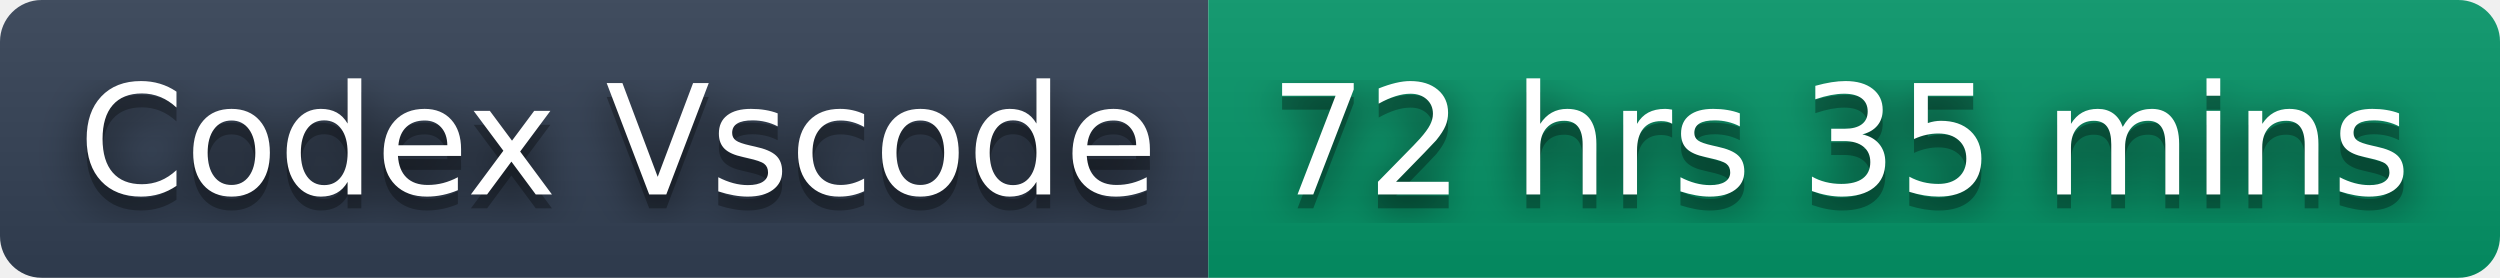
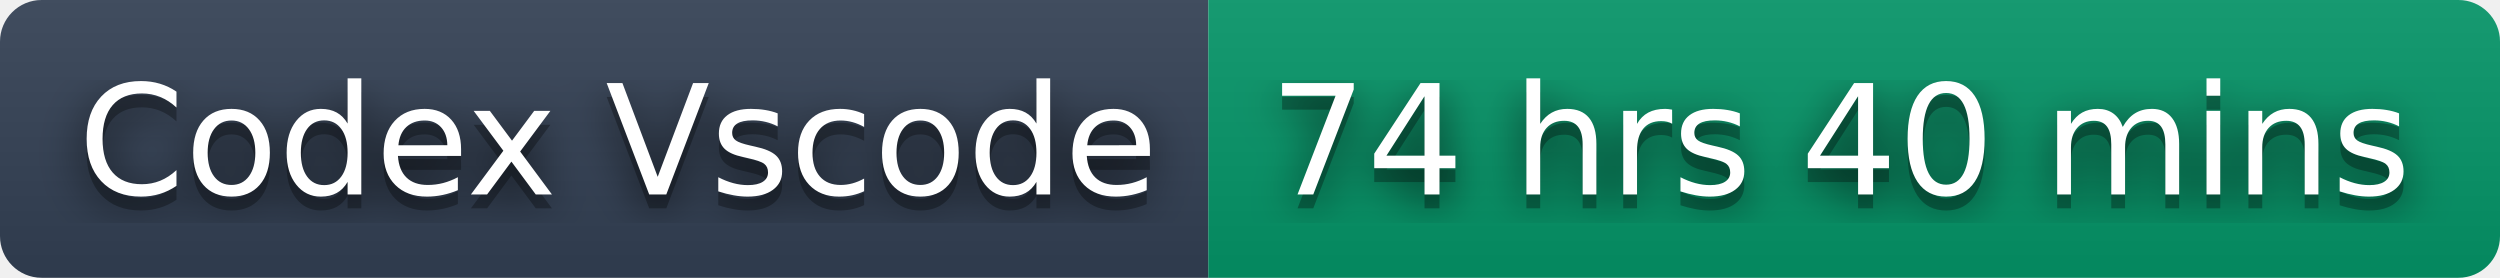
- <svg xmlns="http://www.w3.org/2000/svg" width="180" height="20" role="img" aria-label="Codex Vscode: 72 hrs 35 mins">
+ <svg xmlns="http://www.w3.org/2000/svg" width="180" height="20" role="img" aria-label="Codex Vscode: 74 hrs 40 mins">
  <filter id="blur">
    <feGaussianBlur stdDeviation="16" />
  </filter>
  <linearGradient id="s" x2="0" y2="100%">
    <stop offset="0" stop-color="#bbb" stop-opacity=".1" />
    <stop offset="1" stop-opacity=".1" />
  </linearGradient>
  <clipPath id="r">
    <rect width="180" height="20" rx="3" />
  </clipPath>
  <g clip-path="url(#r)">
    <rect width="87" height="20" fill="#334155" />
    <rect x="87" width="93" height="20" fill="#059669" />
    <rect width="180" height="20" fill="url(#s)" />
  </g>
  <g fill="#fff" text-anchor="middle" font-family="Verdana,Geneva,DejaVu Sans,sans-serif" text-rendering="geometricPrecision" font-size="110">
    <g transform="scale(.1)">
      <g aria-hidden="true" fill="#010101">
        <text x="445" y="150" fill-opacity=".8" filter="url(#blur)" textLength="770">Codex Vscode</text>
        <text x="445" y="150" fill-opacity=".3" textLength="770">Codex Vscode</text>
      </g>
      <text x="445" y="140" textLength="770">Codex Vscode</text>
    </g>
    <g transform="scale(.1)">
      <g aria-hidden="true" fill="#010101">
-         <text x="1325" y="150" fill-opacity=".8" filter="url(#blur)" textLength="830">72 hrs 35 mins</text>
-         <text x="1325" y="150" fill-opacity=".3" textLength="830">72 hrs 35 mins</text>
+         <text x="1325" y="150" fill-opacity=".8" filter="url(#blur)" textLength="830">74 hrs 40 mins</text>
+         <text x="1325" y="150" fill-opacity=".3" textLength="830">74 hrs 40 mins</text>
      </g>
-       <text x="1325" y="140" textLength="830">72 hrs 35 mins</text>
+       <text x="1325" y="140" textLength="830">74 hrs 40 mins</text>
    </g>
  </g>
</svg>
